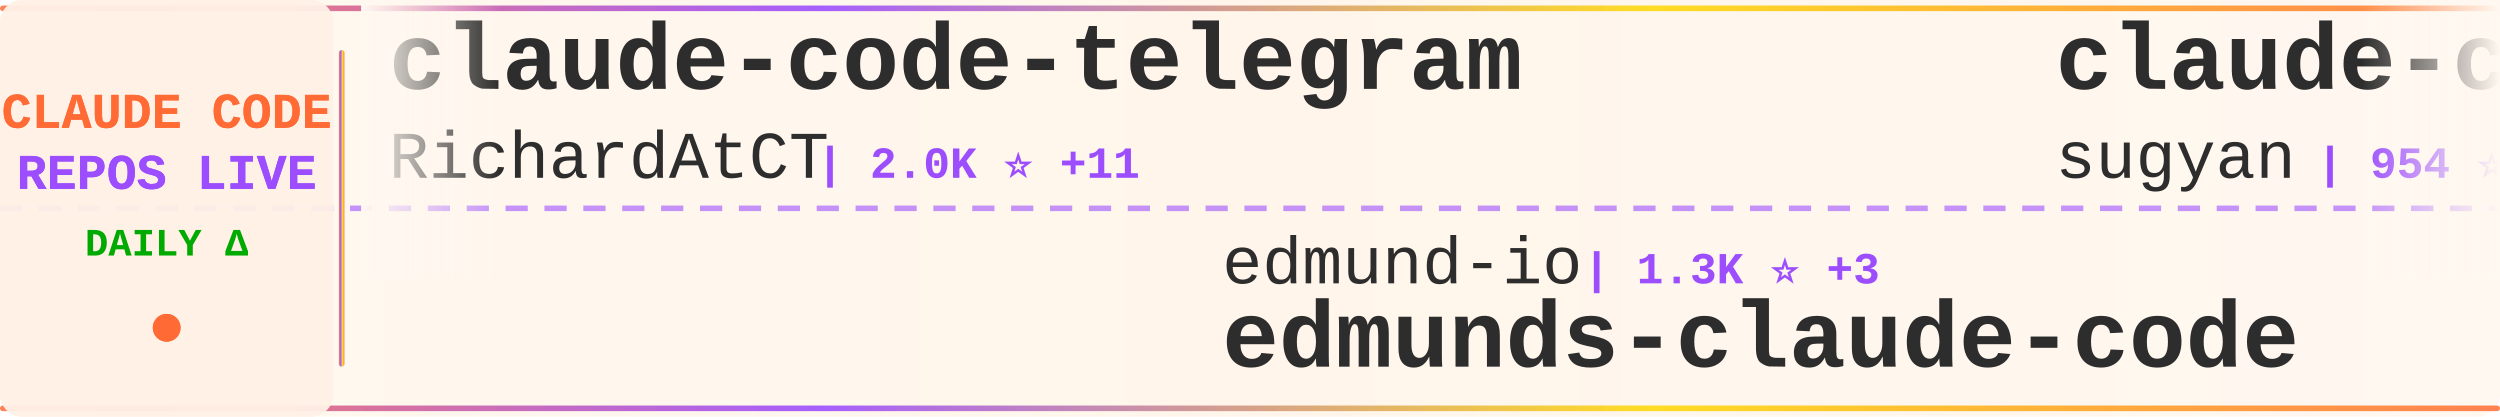
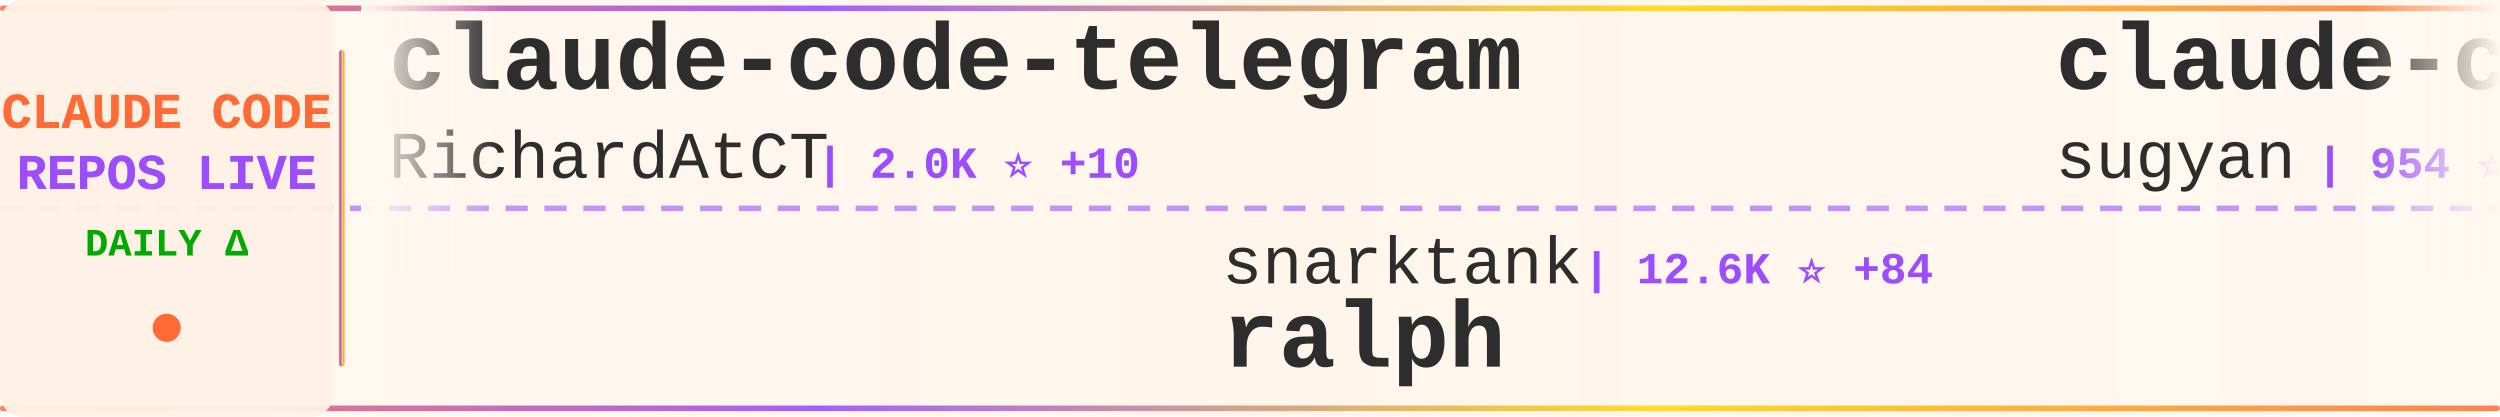
<svg xmlns="http://www.w3.org/2000/svg" width="900" height="150">
  <defs>
    <linearGradient id="tickerBg" x1="0%" y1="0%" x2="100%" y2="0%">
      <stop offset="0%" style="stop-color:#fff8f0;stop-opacity:0.98" />
      <stop offset="50%" style="stop-color:#fff5eb;stop-opacity:1" />
      <stop offset="100%" style="stop-color:#fff8f0;stop-opacity:0.98" />
    </linearGradient>
    <linearGradient id="borderGrad" x1="0%" y1="0%" x2="100%" y2="0%">
      <stop offset="0%" style="stop-color:#FF6B35;stop-opacity:0.85">
        <animate attributeName="stop-opacity" values="0.85;1;0.85" dur="2s" repeatCount="indefinite" />
      </stop>
      <stop offset="33%" style="stop-color:#9C4EFF;stop-opacity:0.9">
        <animate attributeName="stop-opacity" values="0.9;1;0.9" dur="2.2s" repeatCount="indefinite" />
      </stop>
      <stop offset="66%" style="stop-color:#FFD700;stop-opacity:0.85">
        <animate attributeName="stop-opacity" values="0.85;1;0.85" dur="1.8s" repeatCount="indefinite" />
      </stop>
      <stop offset="100%" style="stop-color:#FF6B35;stop-opacity:0.85">
        <animate attributeName="stop-opacity" values="0.85;1;0.85" dur="2s" repeatCount="indefinite" />
      </stop>
    </linearGradient>
    <filter id="textGlow">
      <feGaussianBlur stdDeviation="0.15" result="coloredBlur" />
      <feMerge>
        <feMergeNode in="coloredBlur" />
        <feMergeNode in="SourceGraphic" />
      </feMerge>
    </filter>
    <filter id="metricGlow">
      <feGaussianBlur stdDeviation="0.2" result="coloredBlur" />
      <feMerge>
        <feMergeNode in="coloredBlur" />
        <feMergeNode in="SourceGraphic" />
      </feMerge>
    </filter>
    <linearGradient id="leftFade" x1="0%" y1="0%" x2="100%" y2="0%">
      <stop offset="0%" style="stop-color:#fff8f0;stop-opacity:1" />
      <stop offset="100%" style="stop-color:#fff8f0;stop-opacity:0" />
    </linearGradient>
    <linearGradient id="rightFade" x1="0%" y1="0%" x2="100%" y2="0%">
      <stop offset="0%" style="stop-color:#fff8f0;stop-opacity:0" />
      <stop offset="100%" style="stop-color:#fff8f0;stop-opacity:1" />
    </linearGradient>
  </defs>
  <rect width="900" height="150" fill="url(#tickerBg)" rx="8" />
  <rect x="0" y="2" width="900" height="2" fill="url(#borderGrad)" rx="1" />
  <rect x="0" y="146" width="900" height="2" fill="url(#borderGrad)" rx="1" />
  <line x1="0" y1="75" x2="900" y2="75" stroke="#9C4EFF" stroke-width="2" stroke-dasharray="8 6" opacity="0.6" />
  <rect x="0" y="0" width="120" height="150" fill="#fff0e6" opacity="0.95" rx="8" />
  <text x="60" y="46" font-family="'Courier New', monospace" font-size="18" font-weight="bold" fill="#FF6B35" text-anchor="middle" filter="url(#textGlow)">
    CLAUDE CODE
  </text>
  <text x="60" y="68" font-family="'Courier New', monospace" font-size="18" font-weight="bold" fill="#9C4EFF" text-anchor="middle" filter="url(#textGlow)">
    REPOS LIVE
  </text>
  <text x="60" y="92" font-family="'Courier New', monospace" font-size="14" font-weight="bold" fill="#00aa00" text-anchor="middle">
    DAILY Δ
  </text>
  <circle cx="60" cy="118" r="5" fill="#FF6B35" filter="url(#metricGlow)">
    <animate attributeName="r" values="4;6;4" dur="1.5s" repeatCount="indefinite" />
    <animate attributeName="opacity" values="0.6;1;0.6" dur="1.5s" repeatCount="indefinite" />
  </circle>
  <rect x="122" y="18" width="2" height="114" fill="url(#borderGrad)" rx="1" />
  <clipPath id="tickerClip">
    <rect x="130" y="0" width="770" height="150" />
  </clipPath>
  <g clip-path="url(#tickerClip)">
    <g id="tickerItems">
      <animateTransform attributeName="transform" attributeType="XML" type="translate" from="0 0" to="-3000 0" dur="54s" repeatCount="indefinite" />
      <g transform="translate(0, 0)">
        <text x="140" y="32" font-family="'Courier New', monospace" font-size="34" font-weight="bold" fill="#2d2d2d">claude-code-telegram</text>
        <text x="140" y="64" font-family="'Courier New', monospace" font-size="24" font-weight="normal" fill="#2d2d2d" opacity="1.0">RichardAtCT</text>
-         <text x="294" y="64" font-family="'Courier New', monospace" font-size="16" font-weight="bold" fill="#9C4EFF"> | 2.0K ⭐ +11</text>
+         <text x="294" y="64" font-family="'Courier New', monospace" font-size="16" font-weight="bold" fill="#9C4EFF"> | 2.0K ⭐ +10</text>
      </g>
      <g transform="translate(300, 0)">
-         <text x="140" y="102" font-family="'Courier New', monospace" font-size="24" font-weight="normal" fill="#2d2d2d" opacity="1.0">edmund-io</text>
-         <text x="270" y="102" font-family="'Courier New', monospace" font-size="16" font-weight="bold" fill="#9C4EFF"> | 1.3K ⭐ +3</text>
-         <text x="140" y="132" font-family="'Courier New', monospace" font-size="34" font-weight="bold" fill="#2d2d2d">edmunds-claude-code</text>
+         <text x="140" y="102" font-family="'Courier New', monospace" font-size="24" font-weight="normal" fill="#2d2d2d" opacity="1.0">snarktank</text>
+         <text x="270" y="102" font-family="'Courier New', monospace" font-size="16" font-weight="bold" fill="#9C4EFF"> | 12.6K ⭐ +84</text>
+         <text x="140" y="132" font-family="'Courier New', monospace" font-size="34" font-weight="bold" fill="#2d2d2d">ralph</text>
      </g>
      <g transform="translate(600, 0)">
        <text x="140" y="32" font-family="'Courier New', monospace" font-size="34" font-weight="bold" fill="#2d2d2d">claude-code-webui</text>
        <text x="140" y="64" font-family="'Courier New', monospace" font-size="24" font-weight="normal" fill="#2d2d2d" opacity="1.0">sugyan</text>
-         <text x="234" y="64" font-family="'Courier New', monospace" font-size="16" font-weight="bold" fill="#9C4EFF"> | 954 ⭐ +4</text>
+         <text x="234" y="64" font-family="'Courier New', monospace" font-size="16" font-weight="bold" fill="#9C4EFF"> | 954 ⭐ +3</text>
      </g>
      <g transform="translate(900, 0)">
-         <text x="140" y="102" font-family="'Courier New', monospace" font-size="24" font-weight="normal" fill="#2d2d2d" opacity="1.0">wasabeef</text>
-         <text x="258" y="102" font-family="'Courier New', monospace" font-size="16" font-weight="bold" fill="#9C4EFF"> | 1.0K ⭐ +1</text>
-         <text x="140" y="132" font-family="'Courier New', monospace" font-size="34" font-weight="bold" fill="#2d2d2d">claude-code-cookbook</text>
+         <text x="140" y="102" font-family="'Courier New', monospace" font-size="24" font-weight="normal" fill="#2d2d2d" opacity="1.0">PleasePrompto</text>
+         <text x="318" y="102" font-family="'Courier New', monospace" font-size="16" font-weight="bold" fill="#9C4EFF"> | 4.4K ⭐ +30</text>
+         <text x="140" y="132" font-family="'Courier New', monospace" font-size="34" font-weight="bold" fill="#2d2d2d">notebooklm-skill</text>
      </g>
      <g transform="translate(1200, 0)">
-         <text x="140" y="32" font-family="'Courier New', monospace" font-size="34" font-weight="bold" fill="#2d2d2d">oh-my-openagent</text>
-         <text x="140" y="64" font-family="'Courier New', monospace" font-size="24" font-weight="normal" fill="#2d2d2d" opacity="1.0">code-yeongyu</text>
-         <text x="306" y="64" font-family="'Courier New', monospace" font-size="16" font-weight="bold" fill="#9C4EFF"> | 39.1K ⭐ +368</text>
+         <text x="140" y="32" font-family="'Courier New', monospace" font-size="34" font-weight="bold" fill="#2d2d2d">claude-code</text>
+         <text x="140" y="64" font-family="'Courier New', monospace" font-size="24" font-weight="normal" fill="#2d2d2d" opacity="1.0">MadAppGang</text>
+         <text x="282" y="64" font-family="'Courier New', monospace" font-size="16" font-weight="bold" fill="#9C4EFF"> | 243 ⭐</text>
      </g>
      <g transform="translate(1500, 0)">
-         <text x="140" y="102" font-family="'Courier New', monospace" font-size="24" font-weight="normal" fill="#2d2d2d" opacity="1.0">greggh</text>
-         <text x="234" y="102" font-family="'Courier New', monospace" font-size="16" font-weight="bold" fill="#9C4EFF"> | 1.9K ⭐ +5</text>
-         <text x="140" y="132" font-family="'Courier New', monospace" font-size="34" font-weight="bold" fill="#2d2d2d">claude-code.nvim</text>
+         <text x="140" y="102" font-family="'Courier New', monospace" font-size="24" font-weight="normal" fill="#2d2d2d" opacity="1.0">Cranot</text>
+         <text x="234" y="102" font-family="'Courier New', monospace" font-size="16" font-weight="bold" fill="#9C4EFF"> | 2.5K ⭐ +2</text>
+         <text x="140" y="132" font-family="'Courier New', monospace" font-size="34" font-weight="bold" fill="#2d2d2d">claude-code-guide</text>
      </g>
      <g transform="translate(1800, 0)">
-         <text x="140" y="32" font-family="'Courier New', monospace" font-size="34" font-weight="bold" fill="#2d2d2d">claude-code-plugins-plus...</text>
-         <text x="140" y="64" font-family="'Courier New', monospace" font-size="24" font-weight="normal" fill="#2d2d2d" opacity="1.0">jeremylongshore</text>
-         <text x="342" y="64" font-family="'Courier New', monospace" font-size="16" font-weight="bold" fill="#9C4EFF"> | 1.6K ⭐ +12</text>
-       </g>
-       <g transform="translate(2100, 0)">
-         <text x="140" y="102" font-family="'Courier New', monospace" font-size="24" font-weight="normal" fill="#2d2d2d" opacity="1.0">centminmod</text>
-         <text x="282" y="102" font-family="'Courier New', monospace" font-size="16" font-weight="bold" fill="#9C4EFF"> | 2.0K ⭐ +3</text>
-         <text x="140" y="132" font-family="'Courier New', monospace" font-size="34" font-weight="bold" fill="#2d2d2d">my-claude-code-setup</text>
-       </g>
-       <g transform="translate(2400, 0)">
        <text x="140" y="32" font-family="'Courier New', monospace" font-size="34" font-weight="bold" fill="#2d2d2d">claude-code-spec-workflo...</text>
        <text x="140" y="64" font-family="'Courier New', monospace" font-size="24" font-weight="normal" fill="#2d2d2d" opacity="1.0">Pimzino</text>
        <text x="246" y="64" font-family="'Courier New', monospace" font-size="16" font-weight="bold" fill="#9C4EFF"> | 3.5K ⭐ +6</text>
      </g>
+       <g transform="translate(2100, 0)">
+         <text x="140" y="102" font-family="'Courier New', monospace" font-size="24" font-weight="normal" fill="#2d2d2d" opacity="1.0">kn1026</text>
+         <text x="234" y="102" font-family="'Courier New', monospace" font-size="16" font-weight="bold" fill="#9C4EFF"> | 704 ⭐</text>
+         <text x="140" y="132" font-family="'Courier New', monospace" font-size="34" font-weight="bold" fill="#2d2d2d">cc</text>
+       </g>
+       <g transform="translate(2400, 0)">
+         <text x="140" y="32" font-family="'Courier New', monospace" font-size="34" font-weight="bold" fill="#2d2d2d">spec-kit</text>
+         <text x="140" y="64" font-family="'Courier New', monospace" font-size="24" font-weight="normal" fill="#2d2d2d" opacity="1.0">github</text>
+         <text x="234" y="64" font-family="'Courier New', monospace" font-size="16" font-weight="bold" fill="#9C4EFF"> | 75.9K ⭐ +334</text>
+       </g>
      <g transform="translate(2700, 0)">
-         <text x="140" y="102" font-family="'Courier New', monospace" font-size="24" font-weight="normal" fill="#2d2d2d" opacity="1.0">shareAI-lab</text>
-         <text x="294" y="102" font-family="'Courier New', monospace" font-size="16" font-weight="bold" fill="#9C4EFF"> | 25.2K ⭐ +369</text>
-         <text x="140" y="132" font-family="'Courier New', monospace" font-size="34" font-weight="bold" fill="#2d2d2d">learn-claude-code</text>
+         <text x="140" y="102" font-family="'Courier New', monospace" font-size="24" font-weight="normal" fill="#2d2d2d" opacity="1.0">pedrohcgs</text>
+         <text x="270" y="102" font-family="'Courier New', monospace" font-size="16" font-weight="bold" fill="#9C4EFF"> | 600 ⭐ +12</text>
+         <text x="140" y="132" font-family="'Courier New', monospace" font-size="34" font-weight="bold" fill="#2d2d2d">claude-code-my-workflow</text>
      </g>
      <g transform="translate(3000, 0)">
        <text x="140" y="32" font-family="'Courier New', monospace" font-size="34" font-weight="bold" fill="#2d2d2d">claude-code-telegram</text>
        <text x="140" y="64" font-family="'Courier New', monospace" font-size="24" font-weight="normal" fill="#2d2d2d" opacity="1.0">RichardAtCT</text>
-         <text x="294" y="64" font-family="'Courier New', monospace" font-size="16" font-weight="bold" fill="#9C4EFF"> | 2.0K ⭐ +11</text>
+         <text x="294" y="64" font-family="'Courier New', monospace" font-size="16" font-weight="bold" fill="#9C4EFF"> | 2.0K ⭐ +10</text>
      </g>
      <g transform="translate(3300, 0)">
-         <text x="140" y="102" font-family="'Courier New', monospace" font-size="24" font-weight="normal" fill="#2d2d2d" opacity="1.0">edmund-io</text>
-         <text x="270" y="102" font-family="'Courier New', monospace" font-size="16" font-weight="bold" fill="#9C4EFF"> | 1.3K ⭐ +3</text>
-         <text x="140" y="132" font-family="'Courier New', monospace" font-size="34" font-weight="bold" fill="#2d2d2d">edmunds-claude-code</text>
+         <text x="140" y="102" font-family="'Courier New', monospace" font-size="24" font-weight="normal" fill="#2d2d2d" opacity="1.0">snarktank</text>
+         <text x="270" y="102" font-family="'Courier New', monospace" font-size="16" font-weight="bold" fill="#9C4EFF"> | 12.6K ⭐ +84</text>
+         <text x="140" y="132" font-family="'Courier New', monospace" font-size="34" font-weight="bold" fill="#2d2d2d">ralph</text>
      </g>
      <g transform="translate(3600, 0)">
        <text x="140" y="32" font-family="'Courier New', monospace" font-size="34" font-weight="bold" fill="#2d2d2d">claude-code-webui</text>
        <text x="140" y="64" font-family="'Courier New', monospace" font-size="24" font-weight="normal" fill="#2d2d2d" opacity="1.0">sugyan</text>
-         <text x="234" y="64" font-family="'Courier New', monospace" font-size="16" font-weight="bold" fill="#9C4EFF"> | 954 ⭐ +4</text>
+         <text x="234" y="64" font-family="'Courier New', monospace" font-size="16" font-weight="bold" fill="#9C4EFF"> | 954 ⭐ +3</text>
      </g>
      <g transform="translate(3900, 0)">
-         <text x="140" y="102" font-family="'Courier New', monospace" font-size="24" font-weight="normal" fill="#2d2d2d" opacity="1.0">wasabeef</text>
-         <text x="258" y="102" font-family="'Courier New', monospace" font-size="16" font-weight="bold" fill="#9C4EFF"> | 1.0K ⭐ +1</text>
-         <text x="140" y="132" font-family="'Courier New', monospace" font-size="34" font-weight="bold" fill="#2d2d2d">claude-code-cookbook</text>
+         <text x="140" y="102" font-family="'Courier New', monospace" font-size="24" font-weight="normal" fill="#2d2d2d" opacity="1.0">PleasePrompto</text>
+         <text x="318" y="102" font-family="'Courier New', monospace" font-size="16" font-weight="bold" fill="#9C4EFF"> | 4.4K ⭐ +30</text>
+         <text x="140" y="132" font-family="'Courier New', monospace" font-size="34" font-weight="bold" fill="#2d2d2d">notebooklm-skill</text>
      </g>
    </g>
  </g>
  <rect x="130" y="0" width="50" height="100" fill="url(#leftFade)" />
  <rect x="850" y="0" width="50" height="100" fill="url(#rightFade)" />
</svg>
